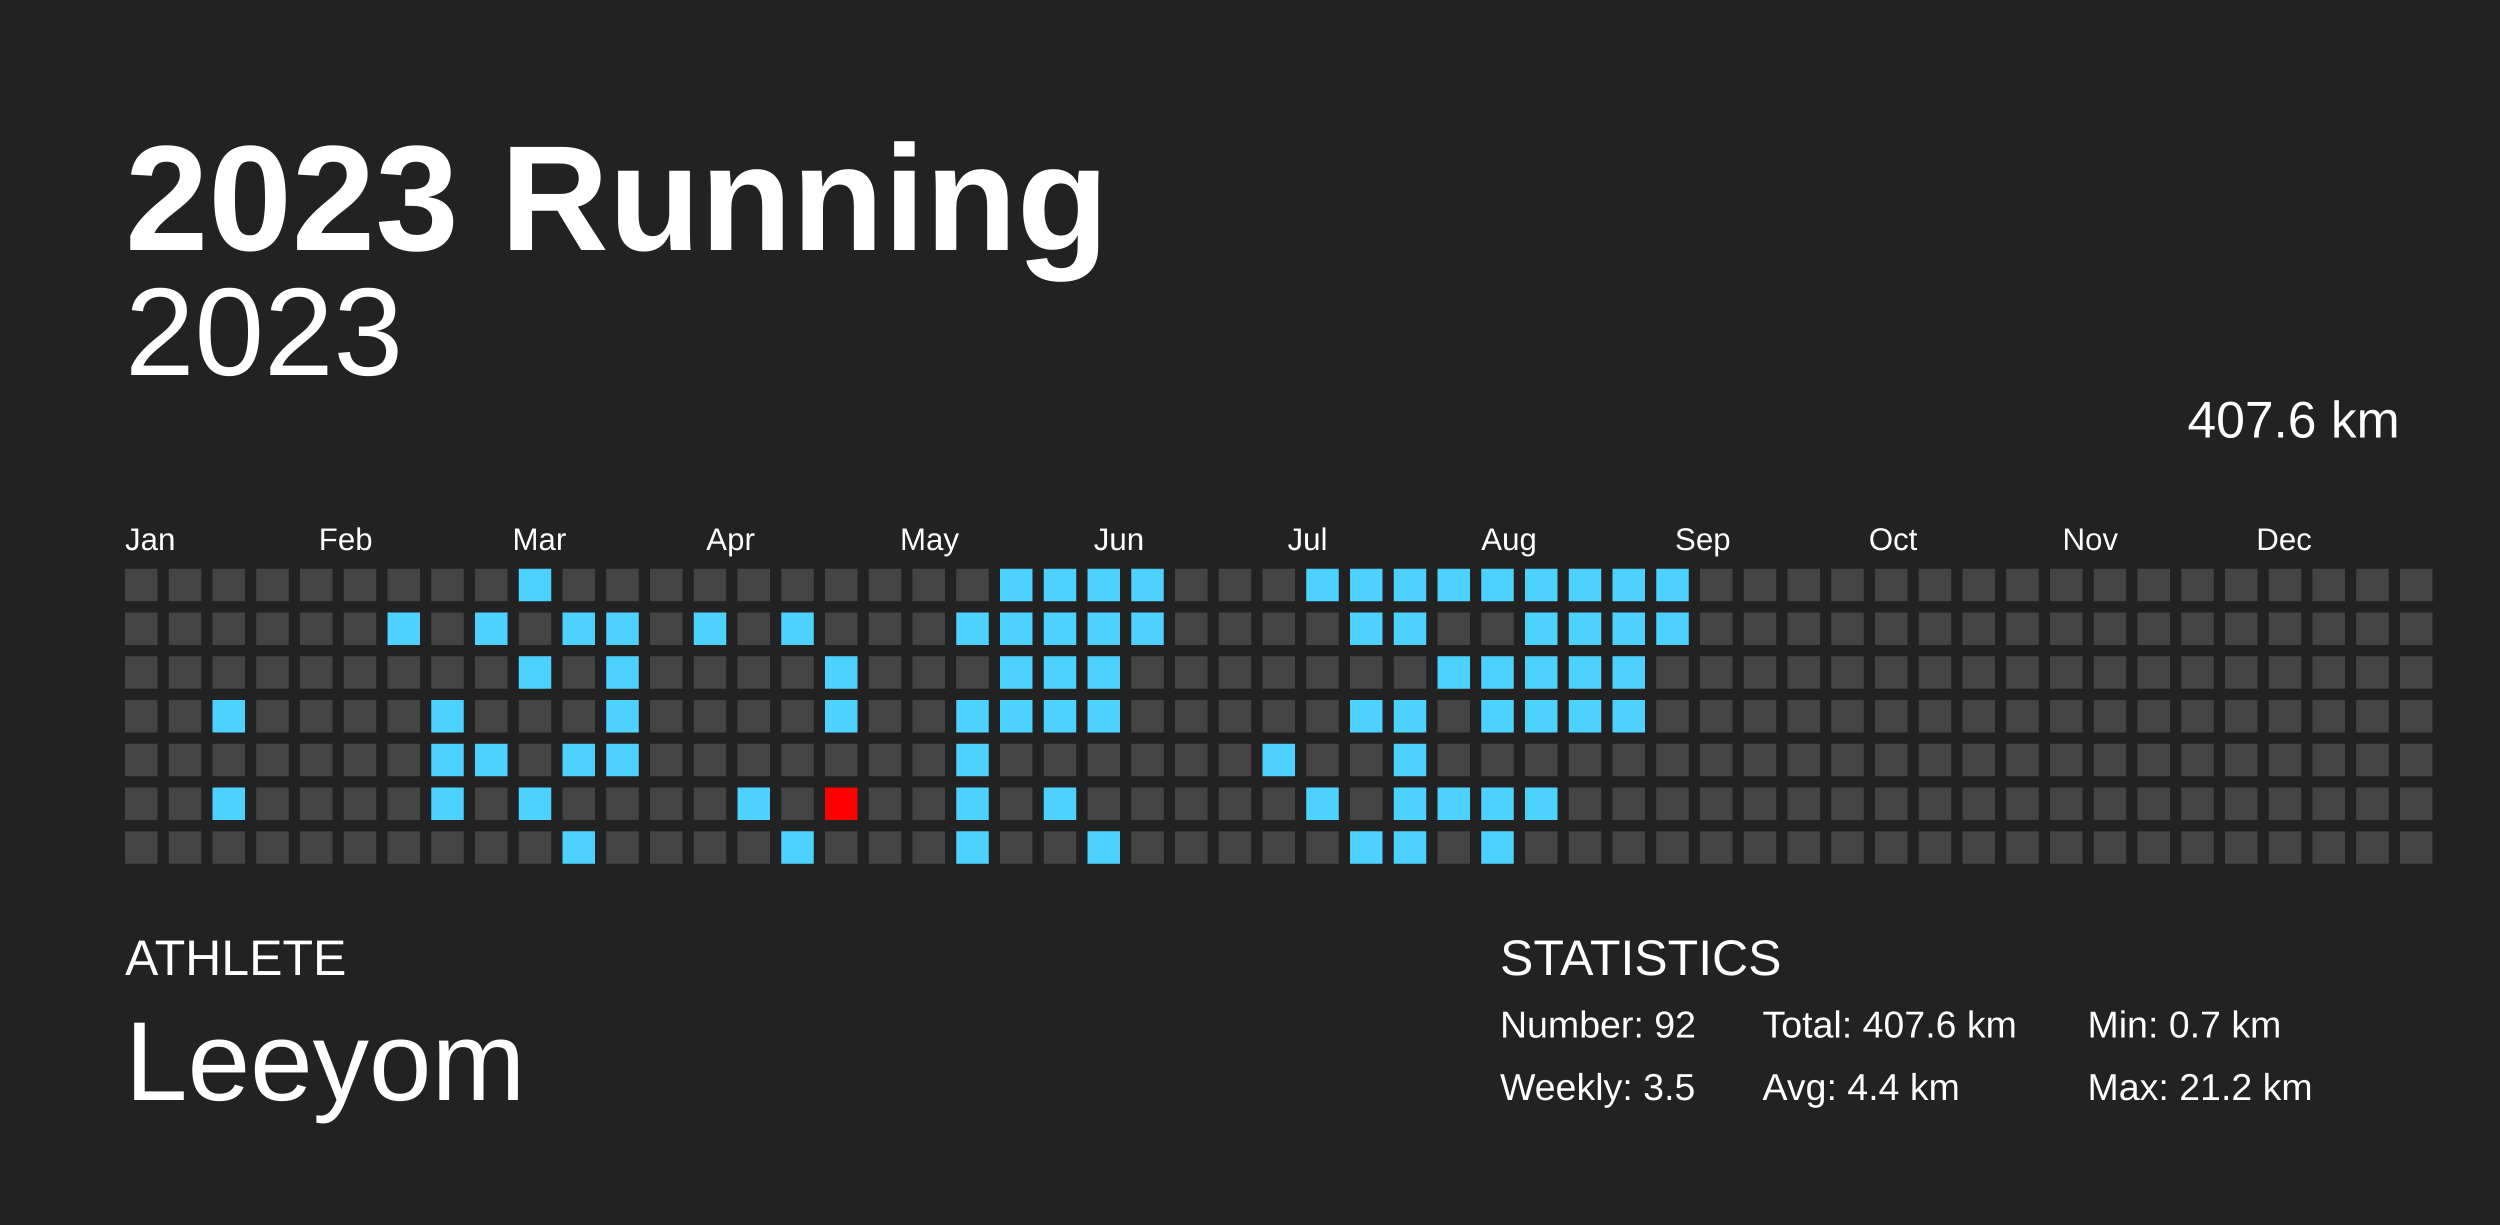
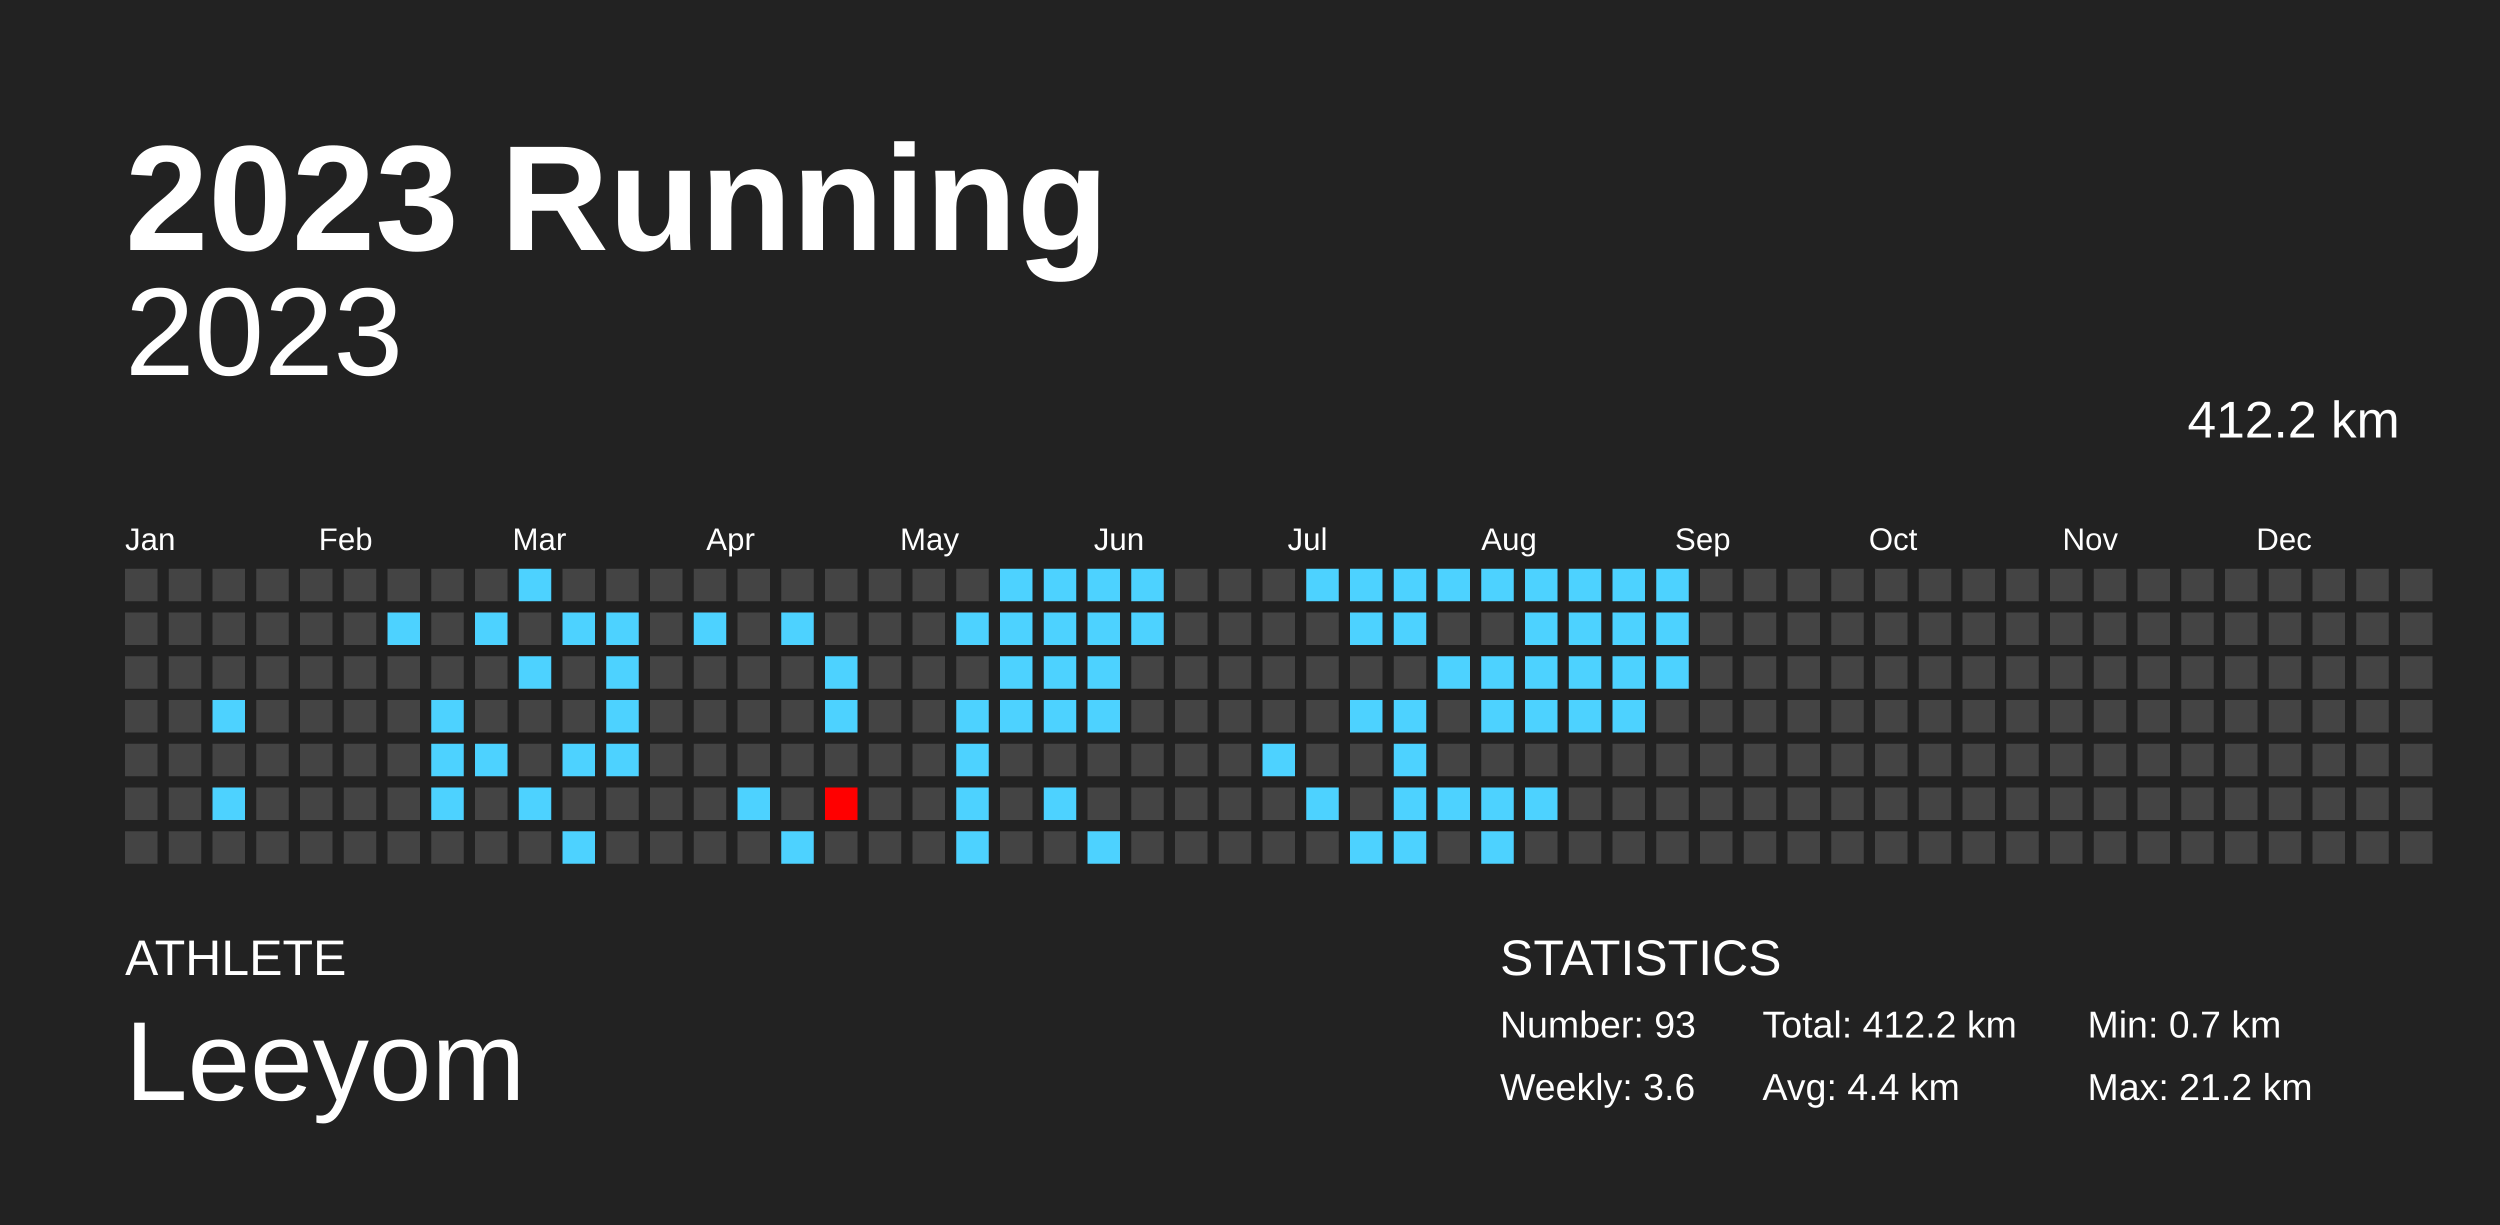
<svg xmlns="http://www.w3.org/2000/svg" baseProfile="full" height="98mm" version="1.1" viewBox="0,0,200,98" width="200mm">
  <defs />
  <rect fill="#222222" height="98" width="200" x="0" y="0" />
  <text fill="#FFFFFF" style="font-size:12px; font-family:Arial; font-weight:bold;" x="10" y="20">2023 Running</text>
  <text fill="#FFFFFF" style="font-size:4px; font-family:Arial" x="10" y="78">ATHLETE</text>
  <text fill="#FFFFFF" style="font-size:9px; font-family:Arial" x="10" y="88">Leeyom</text>
  <text fill="#FFFFFF" style="font-size:4px; font-family:Arial" x="120" y="78">STATISTICS</text>
-   <text fill="#FFFFFF" style="font-size:3px; font-family:Arial" x="120" y="83">Number: 92</text>
-   <text fill="#FFFFFF" style="font-size:3px; font-family:Arial" x="120" y="88">Weekly: 3.5</text>
-   <text fill="#FFFFFF" style="font-size:3px; font-family:Arial" x="141" y="83">Total: 407.6 km</text>
+   <text fill="#FFFFFF" style="font-size:3px; font-family:Arial" x="120" y="83">Number: 93</text>
+   <text fill="#FFFFFF" style="font-size:3px; font-family:Arial" x="120" y="88">Weekly: 3.6</text>
+   <text fill="#FFFFFF" style="font-size:3px; font-family:Arial" x="141" y="83">Total: 412.2 km</text>
  <text fill="#FFFFFF" style="font-size:3px; font-family:Arial" x="141" y="88">Avg: 4.4 km</text>
  <text fill="#FFFFFF" style="font-size:3px; font-family:Arial" x="167" y="83">Min: 0.7 km</text>
  <text fill="#FFFFFF" style="font-size:3px; font-family:Arial" x="167" y="88">Max: 21.2 km</text>
  <text alignment-baseline="hanging" fill="#FFFFFF" style="font-size:10.0px; font-family:Arial;" x="10" y="30">2023</text>
-   <text alignment-baseline="hanging" fill="#FFFFFF" style="font-size:4.125px; font-family:Arial;" x="175" y="35">407.6 km</text>
+   <text alignment-baseline="hanging" fill="#FFFFFF" style="font-size:4.125px; font-family:Arial;" x="175" y="35">412.2 km</text>
  <text fill="#FFFFFF" style="font-size:2.5px; font-family:Arial" x="10.0" y="44">Jan</text>
  <text fill="#FFFFFF" style="font-size:2.5px; font-family:Arial" x="25.5" y="44">Feb</text>
  <text fill="#FFFFFF" style="font-size:2.5px; font-family:Arial" x="41.0" y="44">Mar</text>
  <text fill="#FFFFFF" style="font-size:2.5px; font-family:Arial" x="56.5" y="44">Apr</text>
  <text fill="#FFFFFF" style="font-size:2.5px; font-family:Arial" x="72.0" y="44">May</text>
  <text fill="#FFFFFF" style="font-size:2.5px; font-family:Arial" x="87.5" y="44">Jun</text>
  <text fill="#FFFFFF" style="font-size:2.5px; font-family:Arial" x="103.0" y="44">Jul</text>
  <text fill="#FFFFFF" style="font-size:2.5px; font-family:Arial" x="118.5" y="44">Aug</text>
  <text fill="#FFFFFF" style="font-size:2.5px; font-family:Arial" x="134.0" y="44">Sep</text>
  <text fill="#FFFFFF" style="font-size:2.5px; font-family:Arial" x="149.5" y="44">Oct</text>
  <text fill="#FFFFFF" style="font-size:2.5px; font-family:Arial" x="165.0" y="44">Nov</text>
  <text fill="#FFFFFF" style="font-size:2.5px; font-family:Arial" x="180.5" y="44">Dec</text>
  <rect fill="#444444" height="2.6" width="2.6" x="10.0" y="45.5" />
  <rect fill="#444444" height="2.6" width="2.6" x="10.0" y="49.0" />
  <rect fill="#444444" height="2.6" width="2.6" x="10.0" y="52.5" />
  <rect fill="#444444" height="2.6" width="2.6" x="10.0" y="56.0" />
  <rect fill="#444444" height="2.6" width="2.6" x="10.0" y="59.5" />
  <rect fill="#444444" height="2.6" width="2.6" x="10.0" y="63.0" />
  <rect fill="#444444" height="2.6" width="2.6" x="10.0" y="66.5" />
  <rect fill="#444444" height="2.6" width="2.6" x="13.5" y="45.5" />
  <rect fill="#444444" height="2.6" width="2.6" x="13.5" y="49.0" />
  <rect fill="#444444" height="2.6" width="2.6" x="13.5" y="52.5" />
  <rect fill="#444444" height="2.6" width="2.6" x="13.5" y="56.0" />
  <rect fill="#444444" height="2.6" width="2.6" x="13.5" y="59.5" />
  <rect fill="#444444" height="2.6" width="2.6" x="13.5" y="63.0" />
  <rect fill="#444444" height="2.6" width="2.6" x="13.5" y="66.5" />
  <rect fill="#444444" height="2.6" width="2.6" x="17.0" y="45.5" />
  <rect fill="#444444" height="2.6" width="2.6" x="17.0" y="49.0" />
  <rect fill="#444444" height="2.6" width="2.6" x="17.0" y="52.5" />
  <rect fill="#4dd2ff" height="2.6" width="2.6" x="17.0" y="56.0" />
  <rect fill="#444444" height="2.6" width="2.6" x="17.0" y="59.5" />
  <rect fill="#4dd2ff" height="2.6" width="2.6" x="17.0" y="63.0" />
  <rect fill="#444444" height="2.6" width="2.6" x="17.0" y="66.5" />
  <rect fill="#444444" height="2.6" width="2.6" x="20.5" y="45.5" />
  <rect fill="#444444" height="2.6" width="2.6" x="20.5" y="49.0" />
  <rect fill="#444444" height="2.6" width="2.6" x="20.5" y="52.5" />
  <rect fill="#444444" height="2.6" width="2.6" x="20.5" y="56.0" />
  <rect fill="#444444" height="2.6" width="2.6" x="20.5" y="59.5" />
  <rect fill="#444444" height="2.6" width="2.6" x="20.5" y="63.0" />
  <rect fill="#444444" height="2.6" width="2.6" x="20.5" y="66.5" />
  <rect fill="#444444" height="2.6" width="2.6" x="24.0" y="45.5" />
  <rect fill="#444444" height="2.6" width="2.6" x="24.0" y="49.0" />
  <rect fill="#444444" height="2.6" width="2.6" x="24.0" y="52.5" />
  <rect fill="#444444" height="2.6" width="2.6" x="24.0" y="56.0" />
  <rect fill="#444444" height="2.6" width="2.6" x="24.0" y="59.5" />
  <rect fill="#444444" height="2.6" width="2.6" x="24.0" y="63.0" />
  <rect fill="#444444" height="2.6" width="2.6" x="24.0" y="66.5" />
  <rect fill="#444444" height="2.6" width="2.6" x="27.5" y="45.5" />
  <rect fill="#444444" height="2.6" width="2.6" x="27.5" y="49.0" />
  <rect fill="#444444" height="2.6" width="2.6" x="27.5" y="52.5" />
  <rect fill="#444444" height="2.6" width="2.6" x="27.5" y="56.0" />
  <rect fill="#444444" height="2.6" width="2.6" x="27.5" y="59.5" />
  <rect fill="#444444" height="2.6" width="2.6" x="27.5" y="63.0" />
  <rect fill="#444444" height="2.6" width="2.6" x="27.5" y="66.5" />
  <rect fill="#444444" height="2.6" width="2.6" x="31.0" y="45.5" />
  <rect fill="#4dd2ff" height="2.6" width="2.6" x="31.0" y="49.0" />
  <rect fill="#444444" height="2.6" width="2.6" x="31.0" y="52.5" />
  <rect fill="#444444" height="2.6" width="2.6" x="31.0" y="56.0" />
  <rect fill="#444444" height="2.6" width="2.6" x="31.0" y="59.5" />
  <rect fill="#444444" height="2.6" width="2.6" x="31.0" y="63.0" />
  <rect fill="#444444" height="2.6" width="2.6" x="31.0" y="66.5" />
  <rect fill="#444444" height="2.6" width="2.6" x="34.5" y="45.5" />
  <rect fill="#444444" height="2.6" width="2.6" x="34.5" y="49.0" />
  <rect fill="#444444" height="2.6" width="2.6" x="34.5" y="52.5" />
  <rect fill="#4dd2ff" height="2.6" width="2.6" x="34.5" y="56.0" />
  <rect fill="#4dd2ff" height="2.6" width="2.6" x="34.5" y="59.5" />
  <rect fill="#4dd2ff" height="2.6" width="2.6" x="34.5" y="63.0" />
  <rect fill="#444444" height="2.6" width="2.6" x="34.5" y="66.5" />
  <rect fill="#444444" height="2.6" width="2.6" x="38.0" y="45.5" />
  <rect fill="#4dd2ff" height="2.6" width="2.6" x="38.0" y="49.0" />
  <rect fill="#444444" height="2.6" width="2.6" x="38.0" y="52.5" />
  <rect fill="#444444" height="2.6" width="2.6" x="38.0" y="56.0" />
  <rect fill="#4dd2ff" height="2.6" width="2.6" x="38.0" y="59.5" />
  <rect fill="#444444" height="2.6" width="2.6" x="38.0" y="63.0" />
  <rect fill="#444444" height="2.6" width="2.6" x="38.0" y="66.5" />
  <rect fill="#4dd2ff" height="2.6" width="2.6" x="41.5" y="45.5" />
  <rect fill="#444444" height="2.6" width="2.6" x="41.5" y="49.0" />
  <rect fill="#4dd2ff" height="2.6" width="2.6" x="41.5" y="52.5" />
  <rect fill="#444444" height="2.6" width="2.6" x="41.5" y="56.0" />
  <rect fill="#444444" height="2.6" width="2.6" x="41.5" y="59.5" />
  <rect fill="#4dd2ff" height="2.6" width="2.6" x="41.5" y="63.0" />
  <rect fill="#444444" height="2.6" width="2.6" x="41.5" y="66.5" />
  <rect fill="#444444" height="2.6" width="2.6" x="45.0" y="45.5" />
  <rect fill="#4dd2ff" height="2.6" width="2.6" x="45.0" y="49.0" />
  <rect fill="#444444" height="2.6" width="2.6" x="45.0" y="52.5" />
  <rect fill="#444444" height="2.6" width="2.6" x="45.0" y="56.0" />
  <rect fill="#4dd2ff" height="2.6" width="2.6" x="45.0" y="59.5" />
  <rect fill="#444444" height="2.6" width="2.6" x="45.0" y="63.0" />
  <rect fill="#4dd2ff" height="2.6" width="2.6" x="45.0" y="66.5" />
  <rect fill="#444444" height="2.6" width="2.6" x="48.5" y="45.5" />
  <rect fill="#4dd2ff" height="2.6" width="2.6" x="48.5" y="49.0" />
  <rect fill="#4dd2ff" height="2.6" width="2.6" x="48.5" y="52.5" />
  <rect fill="#4dd2ff" height="2.6" width="2.6" x="48.5" y="56.0" />
  <rect fill="#4dd2ff" height="2.6" width="2.6" x="48.5" y="59.5" />
  <rect fill="#444444" height="2.6" width="2.6" x="48.5" y="63.0" />
  <rect fill="#444444" height="2.6" width="2.6" x="48.5" y="66.5" />
  <rect fill="#444444" height="2.6" width="2.6" x="52.0" y="45.5" />
  <rect fill="#444444" height="2.6" width="2.6" x="52.0" y="49.0" />
  <rect fill="#444444" height="2.6" width="2.6" x="52.0" y="52.5" />
  <rect fill="#444444" height="2.6" width="2.6" x="52.0" y="56.0" />
  <rect fill="#444444" height="2.6" width="2.6" x="52.0" y="59.5" />
  <rect fill="#444444" height="2.6" width="2.6" x="52.0" y="63.0" />
  <rect fill="#444444" height="2.6" width="2.6" x="52.0" y="66.5" />
  <rect fill="#444444" height="2.6" width="2.6" x="55.5" y="45.5" />
  <rect fill="#4dd2ff" height="2.6" width="2.6" x="55.5" y="49.0" />
  <rect fill="#444444" height="2.6" width="2.6" x="55.5" y="52.5" />
  <rect fill="#444444" height="2.6" width="2.6" x="55.5" y="56.0" />
  <rect fill="#444444" height="2.6" width="2.6" x="55.5" y="59.5" />
  <rect fill="#444444" height="2.6" width="2.6" x="55.5" y="63.0" />
  <rect fill="#444444" height="2.6" width="2.6" x="55.5" y="66.5" />
  <rect fill="#444444" height="2.6" width="2.6" x="59.0" y="45.5" />
  <rect fill="#444444" height="2.6" width="2.6" x="59.0" y="49.0" />
  <rect fill="#444444" height="2.6" width="2.6" x="59.0" y="52.5" />
  <rect fill="#444444" height="2.6" width="2.6" x="59.0" y="56.0" />
  <rect fill="#444444" height="2.6" width="2.6" x="59.0" y="59.5" />
  <rect fill="#4dd2ff" height="2.6" width="2.6" x="59.0" y="63.0" />
  <rect fill="#444444" height="2.6" width="2.6" x="59.0" y="66.5" />
  <rect fill="#444444" height="2.6" width="2.6" x="62.5" y="45.5" />
  <rect fill="#4dd2ff" height="2.6" width="2.6" x="62.5" y="49.0" />
  <rect fill="#444444" height="2.6" width="2.6" x="62.5" y="52.5" />
  <rect fill="#444444" height="2.6" width="2.6" x="62.5" y="56.0" />
  <rect fill="#444444" height="2.6" width="2.6" x="62.5" y="59.5" />
  <rect fill="#444444" height="2.6" width="2.6" x="62.5" y="63.0" />
  <rect fill="#4dd2ff" height="2.6" width="2.6" x="62.5" y="66.5" />
  <rect fill="#444444" height="2.6" width="2.6" x="66.0" y="45.5" />
  <rect fill="#444444" height="2.6" width="2.6" x="66.0" y="49.0" />
  <rect fill="#4dd2ff" height="2.6" width="2.6" x="66.0" y="52.5" />
  <rect fill="#4dd2ff" height="2.6" width="2.6" x="66.0" y="56.0" />
  <rect fill="#444444" height="2.6" width="2.6" x="66.0" y="59.5" />
  <rect fill="red" height="2.6" width="2.6" x="66.0" y="63.0" />
  <rect fill="#444444" height="2.6" width="2.6" x="66.0" y="66.5" />
  <rect fill="#444444" height="2.6" width="2.6" x="69.5" y="45.5" />
  <rect fill="#444444" height="2.6" width="2.6" x="69.5" y="49.0" />
  <rect fill="#444444" height="2.6" width="2.6" x="69.5" y="52.5" />
  <rect fill="#444444" height="2.6" width="2.6" x="69.5" y="56.0" />
  <rect fill="#444444" height="2.6" width="2.6" x="69.5" y="59.5" />
  <rect fill="#444444" height="2.6" width="2.6" x="69.5" y="63.0" />
  <rect fill="#444444" height="2.6" width="2.6" x="69.5" y="66.5" />
  <rect fill="#444444" height="2.6" width="2.6" x="73.0" y="45.5" />
  <rect fill="#444444" height="2.6" width="2.6" x="73.0" y="49.0" />
  <rect fill="#444444" height="2.6" width="2.6" x="73.0" y="52.5" />
  <rect fill="#444444" height="2.6" width="2.6" x="73.0" y="56.0" />
  <rect fill="#444444" height="2.6" width="2.6" x="73.0" y="59.5" />
  <rect fill="#444444" height="2.6" width="2.6" x="73.0" y="63.0" />
  <rect fill="#444444" height="2.6" width="2.6" x="73.0" y="66.5" />
  <rect fill="#444444" height="2.6" width="2.6" x="76.5" y="45.5" />
  <rect fill="#4dd2ff" height="2.6" width="2.6" x="76.5" y="49.0" />
  <rect fill="#444444" height="2.6" width="2.6" x="76.5" y="52.5" />
  <rect fill="#4dd2ff" height="2.6" width="2.6" x="76.5" y="56.0" />
  <rect fill="#4dd2ff" height="2.6" width="2.6" x="76.5" y="59.5" />
  <rect fill="#4dd2ff" height="2.6" width="2.6" x="76.5" y="63.0" />
  <rect fill="#4dd2ff" height="2.6" width="2.6" x="76.5" y="66.5" />
  <rect fill="#4dd2ff" height="2.6" width="2.6" x="80.0" y="45.5" />
  <rect fill="#4dd2ff" height="2.6" width="2.6" x="80.0" y="49.0" />
  <rect fill="#4dd2ff" height="2.6" width="2.6" x="80.0" y="52.5" />
  <rect fill="#4dd2ff" height="2.6" width="2.6" x="80.0" y="56.0" />
  <rect fill="#444444" height="2.6" width="2.6" x="80.0" y="59.5" />
  <rect fill="#444444" height="2.6" width="2.6" x="80.0" y="63.0" />
  <rect fill="#444444" height="2.6" width="2.6" x="80.0" y="66.5" />
  <rect fill="#4dd2ff" height="2.6" width="2.6" x="83.5" y="45.5" />
  <rect fill="#4dd2ff" height="2.6" width="2.6" x="83.5" y="49.0" />
  <rect fill="#4dd2ff" height="2.6" width="2.6" x="83.5" y="52.5" />
  <rect fill="#4dd2ff" height="2.6" width="2.6" x="83.5" y="56.0" />
  <rect fill="#444444" height="2.6" width="2.6" x="83.5" y="59.5" />
  <rect fill="#4dd2ff" height="2.6" width="2.6" x="83.5" y="63.0" />
  <rect fill="#444444" height="2.6" width="2.6" x="83.5" y="66.5" />
  <rect fill="#4dd2ff" height="2.6" width="2.6" x="87.0" y="45.5" />
  <rect fill="#4dd2ff" height="2.6" width="2.6" x="87.0" y="49.0" />
  <rect fill="#4dd2ff" height="2.6" width="2.6" x="87.0" y="52.5" />
  <rect fill="#4dd2ff" height="2.6" width="2.6" x="87.0" y="56.0" />
  <rect fill="#444444" height="2.6" width="2.6" x="87.0" y="59.5" />
  <rect fill="#444444" height="2.6" width="2.6" x="87.0" y="63.0" />
  <rect fill="#4dd2ff" height="2.6" width="2.6" x="87.0" y="66.5" />
  <rect fill="#4dd2ff" height="2.6" width="2.6" x="90.5" y="45.5" />
  <rect fill="#4dd2ff" height="2.6" width="2.6" x="90.5" y="49.0" />
  <rect fill="#444444" height="2.6" width="2.6" x="90.5" y="52.5" />
  <rect fill="#444444" height="2.6" width="2.6" x="90.5" y="56.0" />
  <rect fill="#444444" height="2.6" width="2.6" x="90.5" y="59.5" />
  <rect fill="#444444" height="2.6" width="2.6" x="90.5" y="63.0" />
  <rect fill="#444444" height="2.6" width="2.6" x="90.5" y="66.5" />
  <rect fill="#444444" height="2.6" width="2.6" x="94.0" y="45.5" />
  <rect fill="#444444" height="2.6" width="2.6" x="94.0" y="49.0" />
  <rect fill="#444444" height="2.6" width="2.6" x="94.0" y="52.5" />
  <rect fill="#444444" height="2.6" width="2.6" x="94.0" y="56.0" />
  <rect fill="#444444" height="2.6" width="2.6" x="94.0" y="59.5" />
  <rect fill="#444444" height="2.6" width="2.6" x="94.0" y="63.0" />
  <rect fill="#444444" height="2.6" width="2.6" x="94.0" y="66.5" />
  <rect fill="#444444" height="2.6" width="2.6" x="97.5" y="45.5" />
  <rect fill="#444444" height="2.6" width="2.6" x="97.5" y="49.0" />
  <rect fill="#444444" height="2.6" width="2.6" x="97.5" y="52.5" />
  <rect fill="#444444" height="2.6" width="2.6" x="97.5" y="56.0" />
  <rect fill="#444444" height="2.6" width="2.6" x="97.5" y="59.5" />
  <rect fill="#444444" height="2.6" width="2.6" x="97.5" y="63.0" />
  <rect fill="#444444" height="2.6" width="2.6" x="97.5" y="66.5" />
  <rect fill="#444444" height="2.6" width="2.6" x="101.0" y="45.5" />
  <rect fill="#444444" height="2.6" width="2.6" x="101.0" y="49.0" />
  <rect fill="#444444" height="2.6" width="2.6" x="101.0" y="52.5" />
  <rect fill="#444444" height="2.6" width="2.6" x="101.0" y="56.0" />
  <rect fill="#4dd2ff" height="2.6" width="2.6" x="101.0" y="59.5" />
  <rect fill="#444444" height="2.6" width="2.6" x="101.0" y="63.0" />
  <rect fill="#444444" height="2.6" width="2.6" x="101.0" y="66.5" />
  <rect fill="#4dd2ff" height="2.6" width="2.6" x="104.5" y="45.5" />
  <rect fill="#444444" height="2.6" width="2.6" x="104.5" y="49.0" />
  <rect fill="#444444" height="2.6" width="2.6" x="104.5" y="52.5" />
  <rect fill="#444444" height="2.6" width="2.6" x="104.5" y="56.0" />
  <rect fill="#444444" height="2.6" width="2.6" x="104.5" y="59.5" />
  <rect fill="#4dd2ff" height="2.6" width="2.6" x="104.5" y="63.0" />
  <rect fill="#444444" height="2.6" width="2.6" x="104.5" y="66.5" />
  <rect fill="#4dd2ff" height="2.6" width="2.6" x="108.0" y="45.5" />
  <rect fill="#4dd2ff" height="2.6" width="2.6" x="108.0" y="49.0" />
  <rect fill="#444444" height="2.6" width="2.6" x="108.0" y="52.5" />
  <rect fill="#4dd2ff" height="2.6" width="2.6" x="108.0" y="56.0" />
  <rect fill="#444444" height="2.6" width="2.6" x="108.0" y="59.5" />
  <rect fill="#444444" height="2.6" width="2.6" x="108.0" y="63.0" />
  <rect fill="#4dd2ff" height="2.6" width="2.6" x="108.0" y="66.5" />
  <rect fill="#4dd2ff" height="2.6" width="2.6" x="111.5" y="45.5" />
  <rect fill="#4dd2ff" height="2.6" width="2.6" x="111.5" y="49.0" />
  <rect fill="#444444" height="2.6" width="2.6" x="111.5" y="52.5" />
  <rect fill="#4dd2ff" height="2.6" width="2.6" x="111.5" y="56.0" />
  <rect fill="#4dd2ff" height="2.6" width="2.6" x="111.5" y="59.5" />
  <rect fill="#4dd2ff" height="2.6" width="2.6" x="111.5" y="63.0" />
  <rect fill="#4dd2ff" height="2.6" width="2.6" x="111.5" y="66.5" />
  <rect fill="#4dd2ff" height="2.6" width="2.6" x="115.0" y="45.5" />
  <rect fill="#444444" height="2.6" width="2.6" x="115.0" y="49.0" />
  <rect fill="#4dd2ff" height="2.6" width="2.6" x="115.0" y="52.5" />
  <rect fill="#444444" height="2.6" width="2.6" x="115.0" y="56.0" />
  <rect fill="#444444" height="2.6" width="2.6" x="115.0" y="59.5" />
  <rect fill="#4dd2ff" height="2.6" width="2.6" x="115.0" y="63.0" />
  <rect fill="#444444" height="2.6" width="2.6" x="115.0" y="66.5" />
  <rect fill="#4dd2ff" height="2.6" width="2.6" x="118.5" y="45.5" />
  <rect fill="#444444" height="2.6" width="2.6" x="118.5" y="49.0" />
  <rect fill="#4dd2ff" height="2.6" width="2.6" x="118.5" y="52.5" />
  <rect fill="#4dd2ff" height="2.6" width="2.6" x="118.5" y="56.0" />
  <rect fill="#444444" height="2.6" width="2.6" x="118.5" y="59.5" />
  <rect fill="#4dd2ff" height="2.6" width="2.6" x="118.5" y="63.0" />
  <rect fill="#4dd2ff" height="2.6" width="2.6" x="118.5" y="66.5" />
  <rect fill="#4dd2ff" height="2.6" width="2.6" x="122.0" y="45.5" />
  <rect fill="#4dd2ff" height="2.6" width="2.6" x="122.0" y="49.0" />
  <rect fill="#4dd2ff" height="2.6" width="2.6" x="122.0" y="52.5" />
  <rect fill="#4dd2ff" height="2.6" width="2.6" x="122.0" y="56.0" />
  <rect fill="#444444" height="2.6" width="2.6" x="122.0" y="59.5" />
  <rect fill="#4dd2ff" height="2.6" width="2.6" x="122.0" y="63.0" />
  <rect fill="#444444" height="2.6" width="2.6" x="122.0" y="66.5" />
  <rect fill="#4dd2ff" height="2.6" width="2.6" x="125.5" y="45.5" />
  <rect fill="#4dd2ff" height="2.6" width="2.6" x="125.5" y="49.0" />
  <rect fill="#4dd2ff" height="2.6" width="2.6" x="125.5" y="52.5" />
  <rect fill="#4dd2ff" height="2.6" width="2.6" x="125.5" y="56.0" />
  <rect fill="#444444" height="2.6" width="2.6" x="125.5" y="59.5" />
  <rect fill="#444444" height="2.6" width="2.6" x="125.5" y="63.0" />
  <rect fill="#444444" height="2.6" width="2.6" x="125.5" y="66.5" />
  <rect fill="#4dd2ff" height="2.6" width="2.6" x="129.0" y="45.5" />
  <rect fill="#4dd2ff" height="2.6" width="2.6" x="129.0" y="49.0" />
  <rect fill="#4dd2ff" height="2.6" width="2.6" x="129.0" y="52.5" />
  <rect fill="#4dd2ff" height="2.6" width="2.6" x="129.0" y="56.0" />
  <rect fill="#444444" height="2.6" width="2.6" x="129.0" y="59.5" />
  <rect fill="#444444" height="2.6" width="2.6" x="129.0" y="63.0" />
  <rect fill="#444444" height="2.6" width="2.6" x="129.0" y="66.5" />
  <rect fill="#4dd2ff" height="2.6" width="2.6" x="132.5" y="45.5" />
  <rect fill="#4dd2ff" height="2.6" width="2.6" x="132.5" y="49.0" />
-   <rect fill="#444444" height="2.6" width="2.6" x="132.5" y="52.5" />
+   <rect fill="#4dd2ff" height="2.6" width="2.6" x="132.5" y="52.5" />
  <rect fill="#444444" height="2.6" width="2.6" x="132.5" y="56.0" />
  <rect fill="#444444" height="2.6" width="2.6" x="132.5" y="59.5" />
  <rect fill="#444444" height="2.6" width="2.6" x="132.5" y="63.0" />
  <rect fill="#444444" height="2.6" width="2.6" x="132.5" y="66.5" />
  <rect fill="#444444" height="2.6" width="2.6" x="136.0" y="45.5" />
  <rect fill="#444444" height="2.6" width="2.6" x="136.0" y="49.0" />
  <rect fill="#444444" height="2.6" width="2.6" x="136.0" y="52.5" />
  <rect fill="#444444" height="2.6" width="2.6" x="136.0" y="56.0" />
  <rect fill="#444444" height="2.6" width="2.6" x="136.0" y="59.5" />
  <rect fill="#444444" height="2.6" width="2.6" x="136.0" y="63.0" />
  <rect fill="#444444" height="2.6" width="2.6" x="136.0" y="66.5" />
  <rect fill="#444444" height="2.6" width="2.6" x="139.5" y="45.5" />
  <rect fill="#444444" height="2.6" width="2.6" x="139.5" y="49.0" />
  <rect fill="#444444" height="2.6" width="2.6" x="139.5" y="52.5" />
  <rect fill="#444444" height="2.6" width="2.6" x="139.5" y="56.0" />
  <rect fill="#444444" height="2.6" width="2.6" x="139.5" y="59.5" />
  <rect fill="#444444" height="2.6" width="2.6" x="139.5" y="63.0" />
  <rect fill="#444444" height="2.6" width="2.6" x="139.5" y="66.5" />
  <rect fill="#444444" height="2.6" width="2.6" x="143.0" y="45.5" />
  <rect fill="#444444" height="2.6" width="2.6" x="143.0" y="49.0" />
  <rect fill="#444444" height="2.6" width="2.6" x="143.0" y="52.5" />
  <rect fill="#444444" height="2.6" width="2.6" x="143.0" y="56.0" />
  <rect fill="#444444" height="2.6" width="2.6" x="143.0" y="59.5" />
  <rect fill="#444444" height="2.6" width="2.6" x="143.0" y="63.0" />
  <rect fill="#444444" height="2.6" width="2.6" x="143.0" y="66.5" />
  <rect fill="#444444" height="2.6" width="2.6" x="146.5" y="45.5" />
  <rect fill="#444444" height="2.6" width="2.6" x="146.5" y="49.0" />
  <rect fill="#444444" height="2.6" width="2.6" x="146.5" y="52.5" />
  <rect fill="#444444" height="2.6" width="2.6" x="146.5" y="56.0" />
  <rect fill="#444444" height="2.6" width="2.6" x="146.5" y="59.5" />
  <rect fill="#444444" height="2.6" width="2.6" x="146.5" y="63.0" />
  <rect fill="#444444" height="2.6" width="2.6" x="146.5" y="66.5" />
  <rect fill="#444444" height="2.6" width="2.6" x="150.0" y="45.5" />
  <rect fill="#444444" height="2.6" width="2.6" x="150.0" y="49.0" />
  <rect fill="#444444" height="2.6" width="2.6" x="150.0" y="52.5" />
  <rect fill="#444444" height="2.6" width="2.6" x="150.0" y="56.0" />
  <rect fill="#444444" height="2.6" width="2.6" x="150.0" y="59.5" />
  <rect fill="#444444" height="2.6" width="2.6" x="150.0" y="63.0" />
  <rect fill="#444444" height="2.6" width="2.6" x="150.0" y="66.5" />
  <rect fill="#444444" height="2.6" width="2.6" x="153.5" y="45.5" />
  <rect fill="#444444" height="2.6" width="2.6" x="153.5" y="49.0" />
  <rect fill="#444444" height="2.6" width="2.6" x="153.5" y="52.5" />
  <rect fill="#444444" height="2.6" width="2.6" x="153.5" y="56.0" />
  <rect fill="#444444" height="2.6" width="2.6" x="153.5" y="59.5" />
  <rect fill="#444444" height="2.6" width="2.6" x="153.5" y="63.0" />
  <rect fill="#444444" height="2.6" width="2.6" x="153.5" y="66.5" />
  <rect fill="#444444" height="2.6" width="2.6" x="157.0" y="45.5" />
  <rect fill="#444444" height="2.6" width="2.6" x="157.0" y="49.0" />
  <rect fill="#444444" height="2.6" width="2.6" x="157.0" y="52.5" />
  <rect fill="#444444" height="2.6" width="2.6" x="157.0" y="56.0" />
  <rect fill="#444444" height="2.6" width="2.6" x="157.0" y="59.5" />
  <rect fill="#444444" height="2.6" width="2.6" x="157.0" y="63.0" />
  <rect fill="#444444" height="2.6" width="2.6" x="157.0" y="66.5" />
  <rect fill="#444444" height="2.6" width="2.6" x="160.5" y="45.5" />
  <rect fill="#444444" height="2.6" width="2.6" x="160.5" y="49.0" />
  <rect fill="#444444" height="2.6" width="2.6" x="160.5" y="52.5" />
  <rect fill="#444444" height="2.6" width="2.6" x="160.5" y="56.0" />
  <rect fill="#444444" height="2.6" width="2.6" x="160.5" y="59.5" />
  <rect fill="#444444" height="2.6" width="2.6" x="160.5" y="63.0" />
  <rect fill="#444444" height="2.6" width="2.6" x="160.5" y="66.5" />
  <rect fill="#444444" height="2.6" width="2.6" x="164.0" y="45.5" />
  <rect fill="#444444" height="2.6" width="2.6" x="164.0" y="49.0" />
  <rect fill="#444444" height="2.6" width="2.6" x="164.0" y="52.5" />
  <rect fill="#444444" height="2.6" width="2.6" x="164.0" y="56.0" />
  <rect fill="#444444" height="2.6" width="2.6" x="164.0" y="59.5" />
  <rect fill="#444444" height="2.6" width="2.6" x="164.0" y="63.0" />
  <rect fill="#444444" height="2.6" width="2.6" x="164.0" y="66.5" />
  <rect fill="#444444" height="2.6" width="2.6" x="167.5" y="45.5" />
  <rect fill="#444444" height="2.6" width="2.6" x="167.5" y="49.0" />
  <rect fill="#444444" height="2.6" width="2.6" x="167.5" y="52.5" />
  <rect fill="#444444" height="2.6" width="2.6" x="167.5" y="56.0" />
  <rect fill="#444444" height="2.6" width="2.6" x="167.5" y="59.5" />
  <rect fill="#444444" height="2.6" width="2.6" x="167.5" y="63.0" />
  <rect fill="#444444" height="2.6" width="2.6" x="167.5" y="66.5" />
  <rect fill="#444444" height="2.6" width="2.6" x="171.0" y="45.5" />
  <rect fill="#444444" height="2.6" width="2.6" x="171.0" y="49.0" />
  <rect fill="#444444" height="2.6" width="2.6" x="171.0" y="52.5" />
  <rect fill="#444444" height="2.6" width="2.6" x="171.0" y="56.0" />
  <rect fill="#444444" height="2.6" width="2.6" x="171.0" y="59.5" />
  <rect fill="#444444" height="2.6" width="2.6" x="171.0" y="63.0" />
  <rect fill="#444444" height="2.6" width="2.6" x="171.0" y="66.5" />
  <rect fill="#444444" height="2.6" width="2.6" x="174.5" y="45.5" />
  <rect fill="#444444" height="2.6" width="2.6" x="174.5" y="49.0" />
  <rect fill="#444444" height="2.6" width="2.6" x="174.5" y="52.5" />
  <rect fill="#444444" height="2.6" width="2.6" x="174.5" y="56.0" />
  <rect fill="#444444" height="2.6" width="2.6" x="174.5" y="59.5" />
  <rect fill="#444444" height="2.6" width="2.6" x="174.5" y="63.0" />
  <rect fill="#444444" height="2.6" width="2.6" x="174.5" y="66.5" />
  <rect fill="#444444" height="2.6" width="2.6" x="178.0" y="45.5" />
  <rect fill="#444444" height="2.6" width="2.6" x="178.0" y="49.0" />
  <rect fill="#444444" height="2.6" width="2.6" x="178.0" y="52.5" />
  <rect fill="#444444" height="2.6" width="2.6" x="178.0" y="56.0" />
  <rect fill="#444444" height="2.6" width="2.6" x="178.0" y="59.5" />
  <rect fill="#444444" height="2.6" width="2.6" x="178.0" y="63.0" />
  <rect fill="#444444" height="2.6" width="2.6" x="178.0" y="66.5" />
  <rect fill="#444444" height="2.6" width="2.6" x="181.5" y="45.5" />
  <rect fill="#444444" height="2.6" width="2.6" x="181.5" y="49.0" />
  <rect fill="#444444" height="2.6" width="2.6" x="181.5" y="52.5" />
  <rect fill="#444444" height="2.6" width="2.6" x="181.5" y="56.0" />
  <rect fill="#444444" height="2.6" width="2.6" x="181.5" y="59.5" />
  <rect fill="#444444" height="2.6" width="2.6" x="181.5" y="63.0" />
  <rect fill="#444444" height="2.6" width="2.6" x="181.5" y="66.5" />
  <rect fill="#444444" height="2.6" width="2.6" x="185.0" y="45.5" />
  <rect fill="#444444" height="2.6" width="2.6" x="185.0" y="49.0" />
  <rect fill="#444444" height="2.6" width="2.6" x="185.0" y="52.5" />
  <rect fill="#444444" height="2.6" width="2.6" x="185.0" y="56.0" />
  <rect fill="#444444" height="2.6" width="2.6" x="185.0" y="59.5" />
  <rect fill="#444444" height="2.6" width="2.6" x="185.0" y="63.0" />
  <rect fill="#444444" height="2.6" width="2.6" x="185.0" y="66.5" />
  <rect fill="#444444" height="2.6" width="2.6" x="188.5" y="45.5" />
  <rect fill="#444444" height="2.6" width="2.6" x="188.5" y="49.0" />
  <rect fill="#444444" height="2.6" width="2.6" x="188.5" y="52.5" />
  <rect fill="#444444" height="2.6" width="2.6" x="188.5" y="56.0" />
  <rect fill="#444444" height="2.6" width="2.6" x="188.5" y="59.5" />
  <rect fill="#444444" height="2.6" width="2.6" x="188.5" y="63.0" />
  <rect fill="#444444" height="2.6" width="2.6" x="188.5" y="66.5" />
  <rect fill="#444444" height="2.6" width="2.6" x="192.0" y="45.5" />
  <rect fill="#444444" height="2.6" width="2.6" x="192.0" y="49.0" />
  <rect fill="#444444" height="2.6" width="2.6" x="192.0" y="52.5" />
  <rect fill="#444444" height="2.6" width="2.6" x="192.0" y="56.0" />
  <rect fill="#444444" height="2.6" width="2.6" x="192.0" y="59.5" />
  <rect fill="#444444" height="2.6" width="2.6" x="192.0" y="63.0" />
  <rect fill="#444444" height="2.6" width="2.6" x="192.0" y="66.5" />
</svg>
